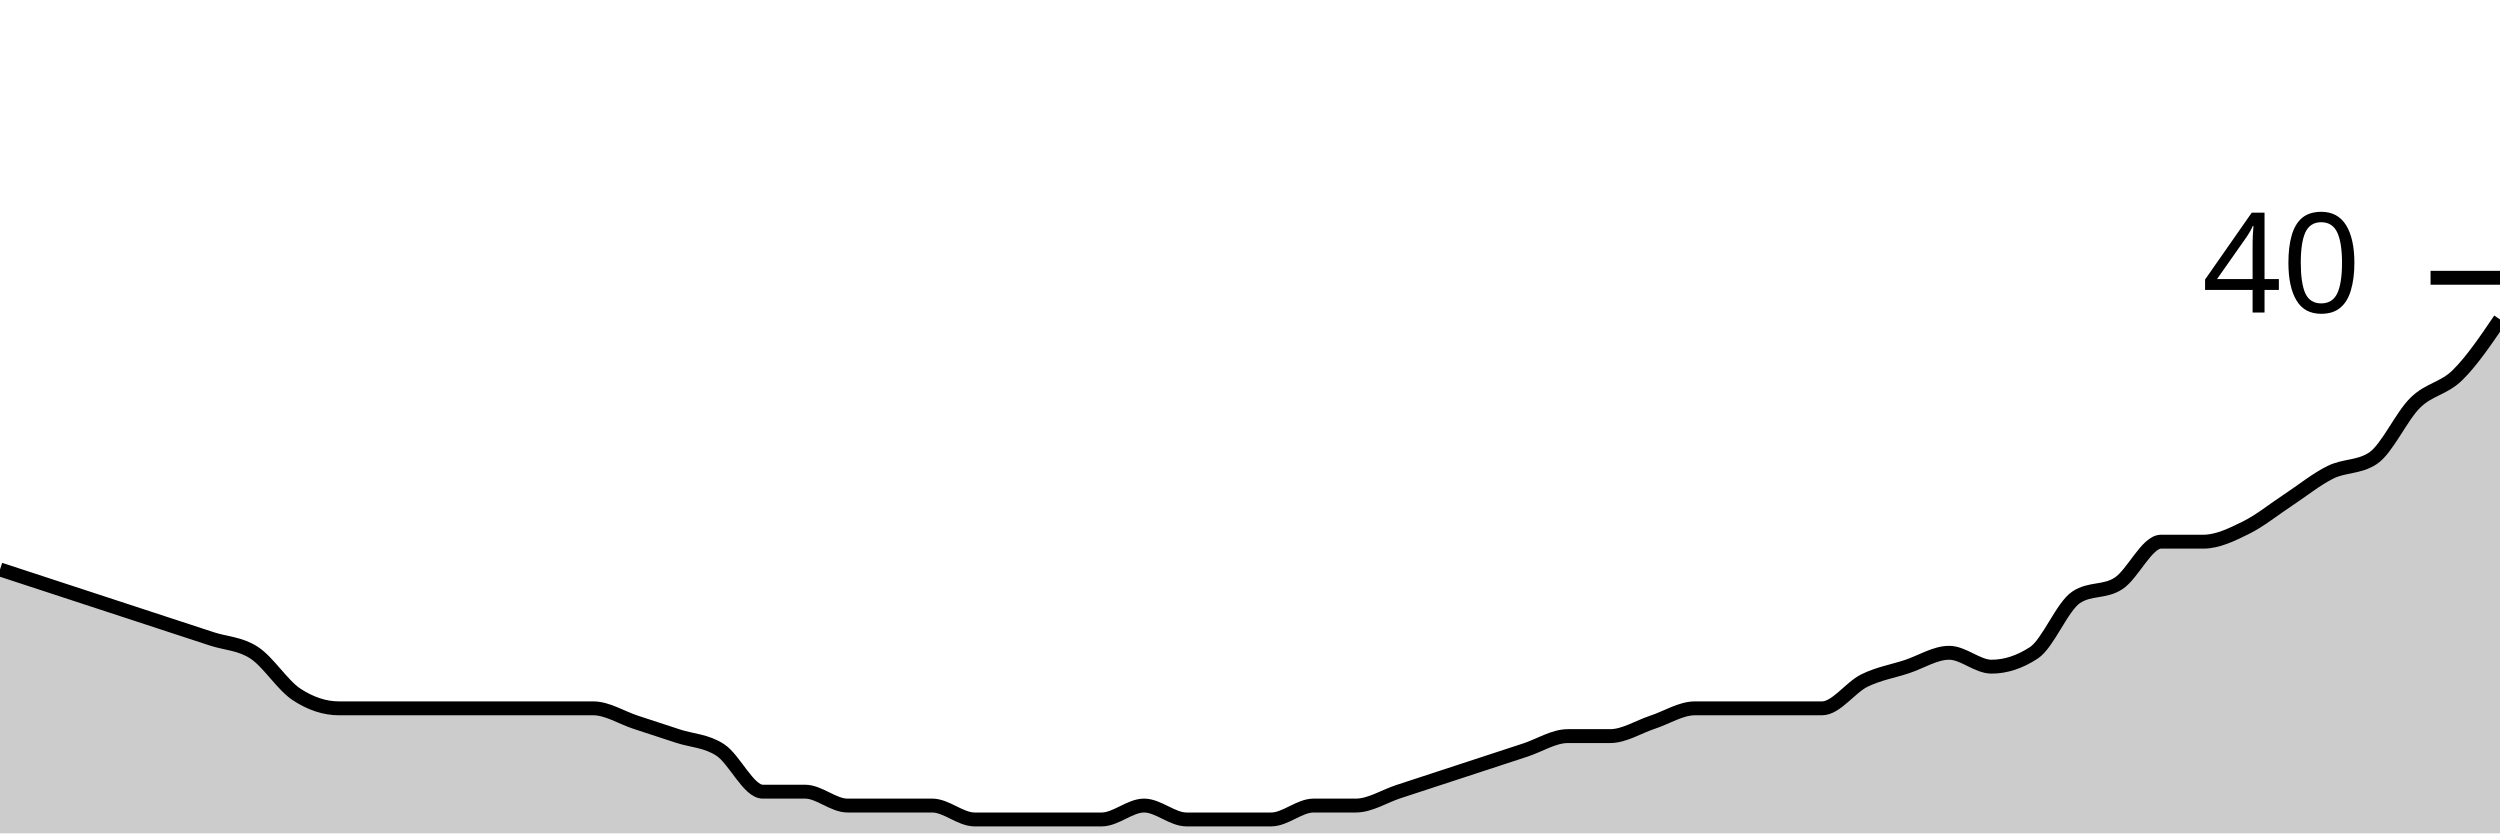
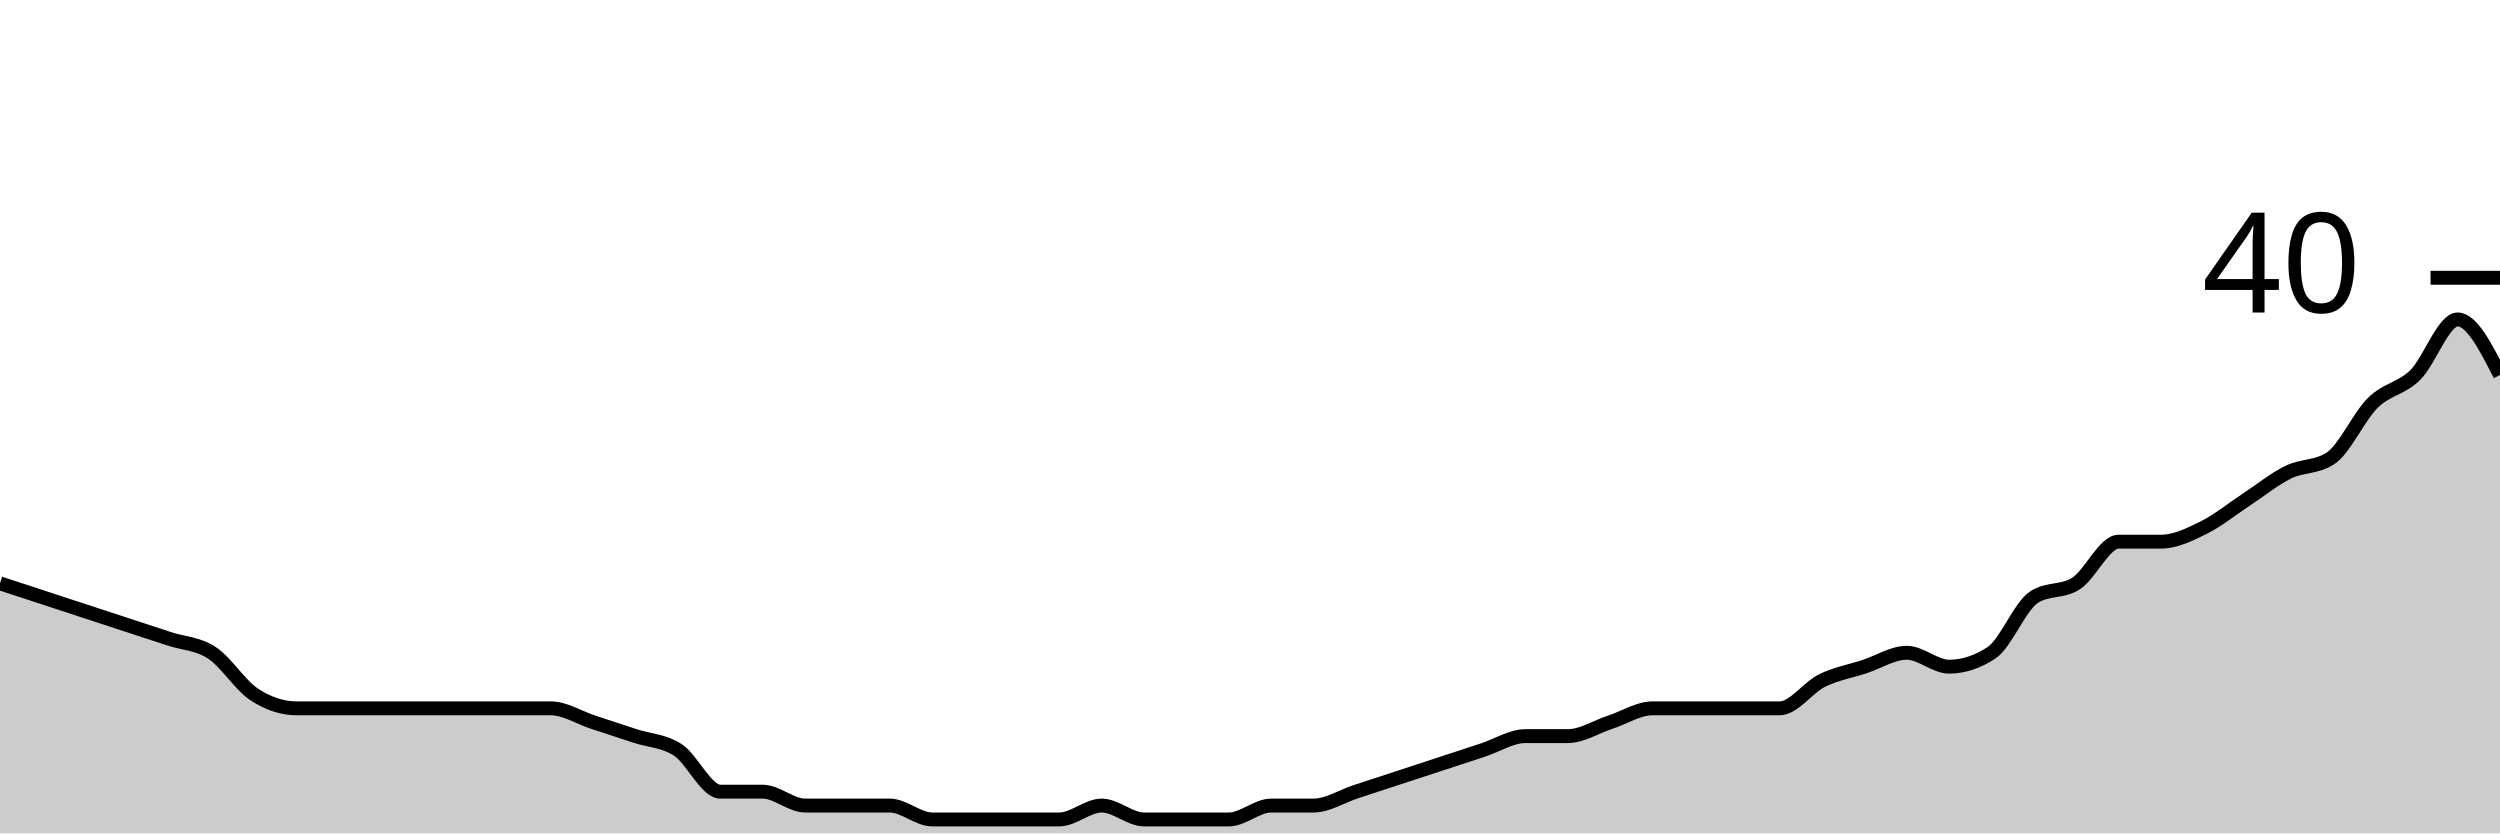
<svg xmlns="http://www.w3.org/2000/svg" viewBox="0 0 180 60">
  <g transform="translate(0,20)">
-     <path class="area" fill="rgba(0, 0, 0, 0.2)" d="M0,21C1.017,21.333,2.034,21.667,3.051,22C4.068,22.333,5.085,22.667,6.102,23C7.119,23.333,8.136,23.667,9.153,24C10.169,24.333,11.186,24.667,12.203,25C13.22,25.333,14.237,25.667,15.254,26C16.271,26.333,17.288,26.333,18.305,27C19.322,27.667,20.339,29.333,21.356,30C22.373,30.667,23.39,31,24.407,31C25.424,31,26.441,31,27.458,31C28.475,31,29.492,31,30.508,31C31.525,31,32.542,31,33.559,31C34.576,31,35.593,31,36.61,31C37.627,31,38.644,31,39.661,31C40.678,31,41.695,31,42.712,31C43.729,31,44.746,31.667,45.763,32C46.78,32.333,47.797,32.667,48.814,33C49.831,33.333,50.847,33.333,51.864,34C52.881,34.667,53.898,37,54.915,37C55.932,37,56.949,37,57.966,37C58.983,37,60,38,61.017,38C62.034,38,63.051,38,64.068,38C65.085,38,66.102,38,67.119,38C68.136,38,69.153,39,70.169,39C71.186,39,72.203,39,73.22,39C74.237,39,75.254,39,76.271,39C77.288,39,78.305,39,79.322,39C80.339,39,81.356,38,82.373,38C83.39,38,84.407,39,85.424,39C86.441,39,87.458,39,88.475,39C89.492,39,90.508,39,91.525,39C92.542,39,93.559,38,94.576,38C95.593,38,96.61,38,97.627,38C98.644,38,99.661,37.333,100.678,37C101.695,36.667,102.712,36.333,103.729,36C104.746,35.667,105.763,35.333,106.78,35C107.797,34.667,108.814,34.333,109.831,34C110.847,33.667,111.864,33,112.881,33C113.898,33,114.915,33,115.932,33C116.949,33,117.966,32.333,118.983,32C120,31.667,121.017,31,122.034,31C123.051,31,124.068,31,125.085,31C126.102,31,127.119,31,128.136,31C129.153,31,130.169,31,131.186,31C132.203,31,133.22,29.5,134.237,29C135.254,28.5,136.271,28.333,137.288,28C138.305,27.667,139.322,27,140.339,27C141.356,27,142.373,28,143.39,28C144.407,28,145.424,27.667,146.441,27C147.458,26.333,148.475,23.667,149.492,23C150.508,22.333,151.525,22.667,152.542,22C153.559,21.333,154.576,19,155.593,19C156.61,19,157.627,19,158.644,19C159.661,19,160.678,18.5,161.695,18C162.712,17.5,163.729,16.667,164.746,16C165.763,15.333,166.78,14.5,167.797,14C168.814,13.5,169.831,13.667,170.847,13C171.864,12.333,172.881,10,173.898,9C174.915,8,175.932,8,176.949,7C177.966,6,178.983,4.5,180,3L180,40C178.983,40,177.966,40,176.949,40C175.932,40,174.915,40,173.898,40C172.881,40,171.864,40,170.847,40C169.831,40,168.814,40,167.797,40C166.78,40,165.763,40,164.746,40C163.729,40,162.712,40,161.695,40C160.678,40,159.661,40,158.644,40C157.627,40,156.61,40,155.593,40C154.576,40,153.559,40,152.542,40C151.525,40,150.508,40,149.492,40C148.475,40,147.458,40,146.441,40C145.424,40,144.407,40,143.39,40C142.373,40,141.356,40,140.339,40C139.322,40,138.305,40,137.288,40C136.271,40,135.254,40,134.237,40C133.22,40,132.203,40,131.186,40C130.169,40,129.153,40,128.136,40C127.119,40,126.102,40,125.085,40C124.068,40,123.051,40,122.034,40C121.017,40,120,40,118.983,40C117.966,40,116.949,40,115.932,40C114.915,40,113.898,40,112.881,40C111.864,40,110.847,40,109.831,40C108.814,40,107.797,40,106.78,40C105.763,40,104.746,40,103.729,40C102.712,40,101.695,40,100.678,40C99.661,40,98.644,40,97.627,40C96.61,40,95.593,40,94.576,40C93.559,40,92.542,40,91.525,40C90.508,40,89.492,40,88.475,40C87.458,40,86.441,40,85.424,40C84.407,40,83.39,40,82.373,40C81.356,40,80.339,40,79.322,40C78.305,40,77.288,40,76.271,40C75.254,40,74.237,40,73.22,40C72.203,40,71.186,40,70.169,40C69.153,40,68.136,40,67.119,40C66.102,40,65.085,40,64.068,40C63.051,40,62.034,40,61.017,40C60,40,58.983,40,57.966,40C56.949,40,55.932,40,54.915,40C53.898,40,52.881,40,51.864,40C50.847,40,49.831,40,48.814,40C47.797,40,46.78,40,45.763,40C44.746,40,43.729,40,42.712,40C41.695,40,40.678,40,39.661,40C38.644,40,37.627,40,36.61,40C35.593,40,34.576,40,33.559,40C32.542,40,31.525,40,30.508,40C29.492,40,28.475,40,27.458,40C26.441,40,25.424,40,24.407,40C23.39,40,22.373,40,21.356,40C20.339,40,19.322,40,18.305,40C17.288,40,16.271,40,15.254,40C14.237,40,13.22,40,12.203,40C11.186,40,10.169,40,9.153,40C8.136,40,7.119,40,6.102,40C5.085,40,4.068,40,3.051,40C2.034,40,1.017,40,0,40Z" />
-     <path class="line" stroke="black" fill="none" d="M0,21C1.017,21.333,2.034,21.667,3.051,22C4.068,22.333,5.085,22.667,6.102,23C7.119,23.333,8.136,23.667,9.153,24C10.169,24.333,11.186,24.667,12.203,25C13.22,25.333,14.237,25.667,15.254,26C16.271,26.333,17.288,26.333,18.305,27C19.322,27.667,20.339,29.333,21.356,30C22.373,30.667,23.39,31,24.407,31C25.424,31,26.441,31,27.458,31C28.475,31,29.492,31,30.508,31C31.525,31,32.542,31,33.559,31C34.576,31,35.593,31,36.61,31C37.627,31,38.644,31,39.661,31C40.678,31,41.695,31,42.712,31C43.729,31,44.746,31.667,45.763,32C46.78,32.333,47.797,32.667,48.814,33C49.831,33.333,50.847,33.333,51.864,34C52.881,34.667,53.898,37,54.915,37C55.932,37,56.949,37,57.966,37C58.983,37,60,38,61.017,38C62.034,38,63.051,38,64.068,38C65.085,38,66.102,38,67.119,38C68.136,38,69.153,39,70.169,39C71.186,39,72.203,39,73.22,39C74.237,39,75.254,39,76.271,39C77.288,39,78.305,39,79.322,39C80.339,39,81.356,38,82.373,38C83.39,38,84.407,39,85.424,39C86.441,39,87.458,39,88.475,39C89.492,39,90.508,39,91.525,39C92.542,39,93.559,38,94.576,38C95.593,38,96.61,38,97.627,38C98.644,38,99.661,37.333,100.678,37C101.695,36.667,102.712,36.333,103.729,36C104.746,35.667,105.763,35.333,106.78,35C107.797,34.667,108.814,34.333,109.831,34C110.847,33.667,111.864,33,112.881,33C113.898,33,114.915,33,115.932,33C116.949,33,117.966,32.333,118.983,32C120,31.667,121.017,31,122.034,31C123.051,31,124.068,31,125.085,31C126.102,31,127.119,31,128.136,31C129.153,31,130.169,31,131.186,31C132.203,31,133.22,29.5,134.237,29C135.254,28.5,136.271,28.333,137.288,28C138.305,27.667,139.322,27,140.339,27C141.356,27,142.373,28,143.39,28C144.407,28,145.424,27.667,146.441,27C147.458,26.333,148.475,23.667,149.492,23C150.508,22.333,151.525,22.667,152.542,22C153.559,21.333,154.576,19,155.593,19C156.61,19,157.627,19,158.644,19C159.661,19,160.678,18.5,161.695,18C162.712,17.5,163.729,16.667,164.746,16C165.763,15.333,166.78,14.5,167.797,14C168.814,13.5,169.831,13.667,170.847,13C171.864,12.333,172.881,10,173.898,9C174.915,8,175.932,8,176.949,7C177.966,6,178.983,4.5,180,3" />
+     <path class="area" fill="rgba(0, 0, 0, 0.2)" d="M0,22C1.017,22.333,2.034,22.667,3.051,23C4.068,23.333,5.085,23.667,6.102,24C7.119,24.333,8.136,24.667,9.153,25C10.169,25.333,11.186,25.667,12.203,26C13.22,26.333,14.237,26.333,15.254,27C16.271,27.667,17.288,29.333,18.305,30C19.322,30.667,20.339,31,21.356,31C22.373,31,23.39,31,24.407,31C25.424,31,26.441,31,27.458,31C28.475,31,29.492,31,30.508,31C31.525,31,32.542,31,33.559,31C34.576,31,35.593,31,36.61,31C37.627,31,38.644,31,39.661,31C40.678,31,41.695,31.667,42.712,32C43.729,32.333,44.746,32.667,45.763,33C46.78,33.333,47.797,33.333,48.814,34C49.831,34.667,50.847,37,51.864,37C52.881,37,53.898,37,54.915,37C55.932,37,56.949,38,57.966,38C58.983,38,60,38,61.017,38C62.034,38,63.051,38,64.068,38C65.085,38,66.102,39,67.119,39C68.136,39,69.153,39,70.169,39C71.186,39,72.203,39,73.22,39C74.237,39,75.254,39,76.271,39C77.288,39,78.305,38,79.322,38C80.339,38,81.356,39,82.373,39C83.39,39,84.407,39,85.424,39C86.441,39,87.458,39,88.475,39C89.492,39,90.508,38,91.525,38C92.542,38,93.559,38,94.576,38C95.593,38,96.61,37.333,97.627,37C98.644,36.667,99.661,36.333,100.678,36C101.695,35.667,102.712,35.333,103.729,35C104.746,34.667,105.763,34.333,106.78,34C107.797,33.667,108.814,33,109.831,33C110.847,33,111.864,33,112.881,33C113.898,33,114.915,32.333,115.932,32C116.949,31.667,117.966,31,118.983,31C120,31,121.017,31,122.034,31C123.051,31,124.068,31,125.085,31C126.102,31,127.119,31,128.136,31C129.153,31,130.169,29.5,131.186,29C132.203,28.5,133.22,28.333,134.237,28C135.254,27.667,136.271,27,137.288,27C138.305,27,139.322,28,140.339,28C141.356,28,142.373,27.667,143.39,27C144.407,26.333,145.424,23.667,146.441,23C147.458,22.333,148.475,22.667,149.492,22C150.508,21.333,151.525,19,152.542,19C153.559,19,154.576,19,155.593,19C156.61,19,157.627,18.5,158.644,18C159.661,17.5,160.678,16.667,161.695,16C162.712,15.333,163.729,14.5,164.746,14C165.763,13.5,166.78,13.667,167.797,13C168.814,12.333,169.831,10,170.847,9C171.864,8,172.881,8,173.898,7C174.915,6,175.932,3,176.949,3C177.966,3,178.983,5,180,7L180,40C178.983,40,177.966,40,176.949,40C175.932,40,174.915,40,173.898,40C172.881,40,171.864,40,170.847,40C169.831,40,168.814,40,167.797,40C166.78,40,165.763,40,164.746,40C163.729,40,162.712,40,161.695,40C160.678,40,159.661,40,158.644,40C157.627,40,156.61,40,155.593,40C154.576,40,153.559,40,152.542,40C151.525,40,150.508,40,149.492,40C148.475,40,147.458,40,146.441,40C145.424,40,144.407,40,143.39,40C142.373,40,141.356,40,140.339,40C139.322,40,138.305,40,137.288,40C136.271,40,135.254,40,134.237,40C133.22,40,132.203,40,131.186,40C130.169,40,129.153,40,128.136,40C127.119,40,126.102,40,125.085,40C124.068,40,123.051,40,122.034,40C121.017,40,120,40,118.983,40C117.966,40,116.949,40,115.932,40C114.915,40,113.898,40,112.881,40C111.864,40,110.847,40,109.831,40C108.814,40,107.797,40,106.78,40C105.763,40,104.746,40,103.729,40C102.712,40,101.695,40,100.678,40C99.661,40,98.644,40,97.627,40C96.61,40,95.593,40,94.576,40C93.559,40,92.542,40,91.525,40C90.508,40,89.492,40,88.475,40C87.458,40,86.441,40,85.424,40C84.407,40,83.39,40,82.373,40C81.356,40,80.339,40,79.322,40C78.305,40,77.288,40,76.271,40C75.254,40,74.237,40,73.22,40C72.203,40,71.186,40,70.169,40C69.153,40,68.136,40,67.119,40C66.102,40,65.085,40,64.068,40C63.051,40,62.034,40,61.017,40C60,40,58.983,40,57.966,40C56.949,40,55.932,40,54.915,40C53.898,40,52.881,40,51.864,40C50.847,40,49.831,40,48.814,40C47.797,40,46.78,40,45.763,40C44.746,40,43.729,40,42.712,40C41.695,40,40.678,40,39.661,40C38.644,40,37.627,40,36.61,40C35.593,40,34.576,40,33.559,40C32.542,40,31.525,40,30.508,40C29.492,40,28.475,40,27.458,40C26.441,40,25.424,40,24.407,40C23.39,40,22.373,40,21.356,40C20.339,40,19.322,40,18.305,40C17.288,40,16.271,40,15.254,40C14.237,40,13.22,40,12.203,40C11.186,40,10.169,40,9.153,40C8.136,40,7.119,40,6.102,40C5.085,40,4.068,40,3.051,40C2.034,40,1.017,40,0,40Z" />
+     <path class="line" stroke="black" fill="none" d="M0,22C1.017,22.333,2.034,22.667,3.051,23C4.068,23.333,5.085,23.667,6.102,24C7.119,24.333,8.136,24.667,9.153,25C10.169,25.333,11.186,25.667,12.203,26C13.22,26.333,14.237,26.333,15.254,27C16.271,27.667,17.288,29.333,18.305,30C19.322,30.667,20.339,31,21.356,31C22.373,31,23.39,31,24.407,31C25.424,31,26.441,31,27.458,31C28.475,31,29.492,31,30.508,31C31.525,31,32.542,31,33.559,31C34.576,31,35.593,31,36.61,31C37.627,31,38.644,31,39.661,31C40.678,31,41.695,31.667,42.712,32C43.729,32.333,44.746,32.667,45.763,33C46.78,33.333,47.797,33.333,48.814,34C49.831,34.667,50.847,37,51.864,37C52.881,37,53.898,37,54.915,37C55.932,37,56.949,38,57.966,38C58.983,38,60,38,61.017,38C62.034,38,63.051,38,64.068,38C65.085,38,66.102,39,67.119,39C68.136,39,69.153,39,70.169,39C71.186,39,72.203,39,73.22,39C74.237,39,75.254,39,76.271,39C77.288,39,78.305,38,79.322,38C80.339,38,81.356,39,82.373,39C83.39,39,84.407,39,85.424,39C86.441,39,87.458,39,88.475,39C89.492,39,90.508,38,91.525,38C92.542,38,93.559,38,94.576,38C95.593,38,96.61,37.333,97.627,37C98.644,36.667,99.661,36.333,100.678,36C101.695,35.667,102.712,35.333,103.729,35C104.746,34.667,105.763,34.333,106.78,34C107.797,33.667,108.814,33,109.831,33C110.847,33,111.864,33,112.881,33C113.898,33,114.915,32.333,115.932,32C116.949,31.667,117.966,31,118.983,31C120,31,121.017,31,122.034,31C123.051,31,124.068,31,125.085,31C126.102,31,127.119,31,128.136,31C129.153,31,130.169,29.5,131.186,29C132.203,28.5,133.22,28.333,134.237,28C135.254,27.667,136.271,27,137.288,27C138.305,27,139.322,28,140.339,28C141.356,28,142.373,27.667,143.39,27C144.407,26.333,145.424,23.667,146.441,23C147.458,22.333,148.475,22.667,149.492,22C150.508,21.333,151.525,19,152.542,19C153.559,19,154.576,19,155.593,19C156.61,19,157.627,18.5,158.644,18C159.661,17.5,160.678,16.667,161.695,16C162.712,15.333,163.729,14.5,164.746,14C165.763,13.5,166.78,13.667,167.797,13C168.814,12.333,169.831,10,170.847,9C171.864,8,172.881,8,173.898,7C174.915,6,175.932,3,176.949,3C177.966,3,178.983,5,180,7" />
    <path class="axis-ceiling" stroke-width="1" stroke="black" fill="none" d="M175,0L180,0" />
    <text class="axis-ceiling-label" font-family="sans-serif" text-anchor="end" font-size="10px" x="170" y="2.5">40</text>
  </g>
</svg>
